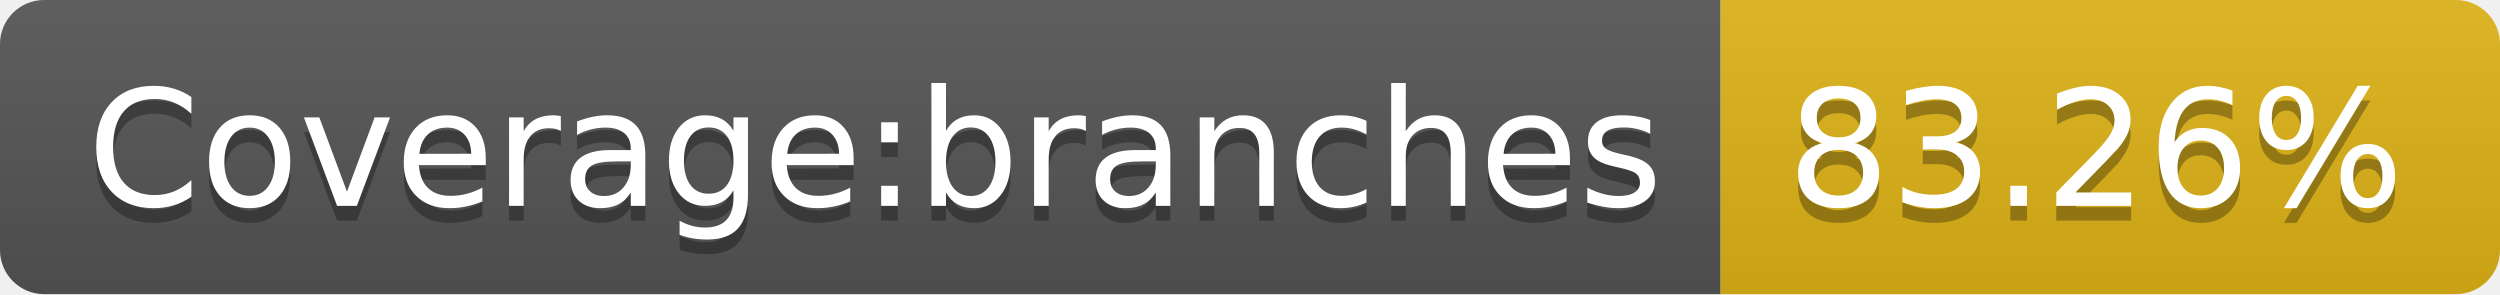
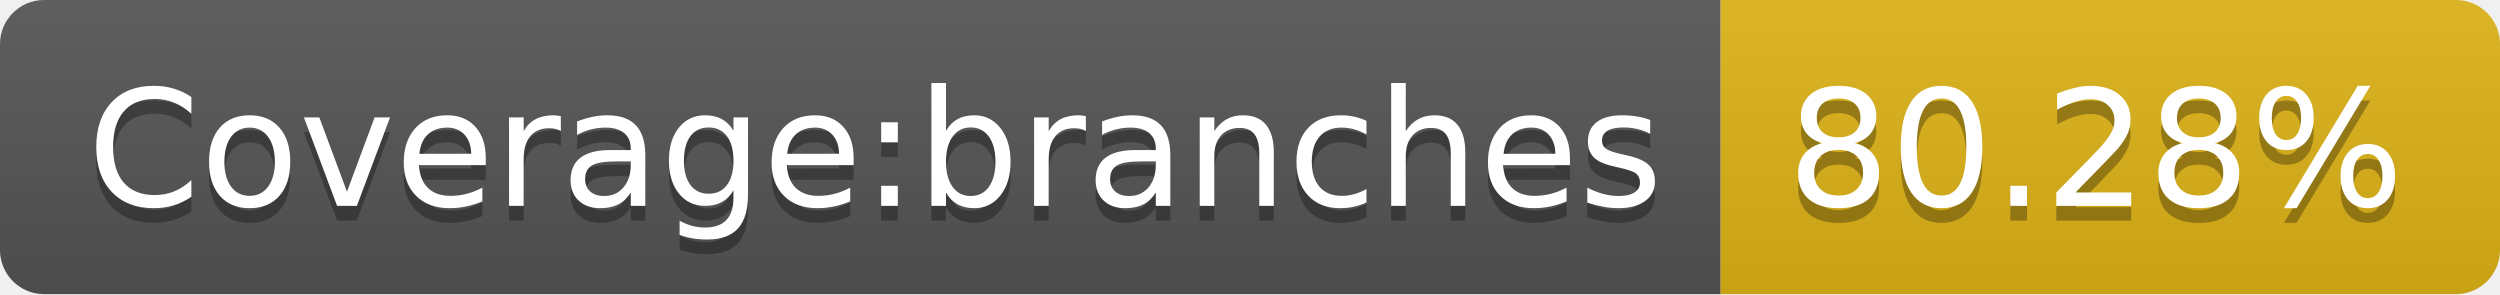
- <svg xmlns="http://www.w3.org/2000/svg" width="170" height="20" role="img" aria-label="Coverage:branches: 83.26%">
+ <svg xmlns="http://www.w3.org/2000/svg" width="170" height="20" role="img" aria-label="Coverage:branches: 80.28%">
  <linearGradient id="s" x2="0" y2="100%">
    <stop offset="0" stop-color="#bbb" stop-opacity=".1" />
    <stop offset="1" stop-opacity=".1" />
  </linearGradient>
  <clipPath id="r">
    <rect width="170" height="20" rx="3" fill="#fff" />
  </clipPath>
  <g clip-path="url(#r)">
    <rect width="117" height="20" fill="#555" />
    <rect x="117" width="53" height="20" fill="#dfb317" />
    <rect width="170" height="20" fill="url(#s)" />
  </g>
  <g fill="#fff" text-anchor="middle" font-family="Verdana,Geneva,DejaVu Sans,sans-serif" text-rendering="geometricPrecision" font-size="110">
    <text aria-hidden="true" x="595" y="150" fill="#010101" fill-opacity=".3" transform="scale(.1)" textLength="1070">Coverage:branches</text>
    <text x="595" y="140" transform="scale(.1)" fill="#fff" textLength="1070">Coverage:branches</text>
-     <text aria-hidden="true" x="1425" y="150" fill="#010101" fill-opacity=".3" transform="scale(.1)" textLength="430">83.26%</text>
-     <text x="1425" y="140" transform="scale(.1)" fill="#fff" textLength="430">83.26%</text>
+     <text aria-hidden="true" x="1425" y="150" fill="#010101" fill-opacity=".3" transform="scale(.1)" textLength="430">80.28%</text>
+     <text x="1425" y="140" transform="scale(.1)" fill="#fff" textLength="430">80.28%</text>
  </g>
</svg>
